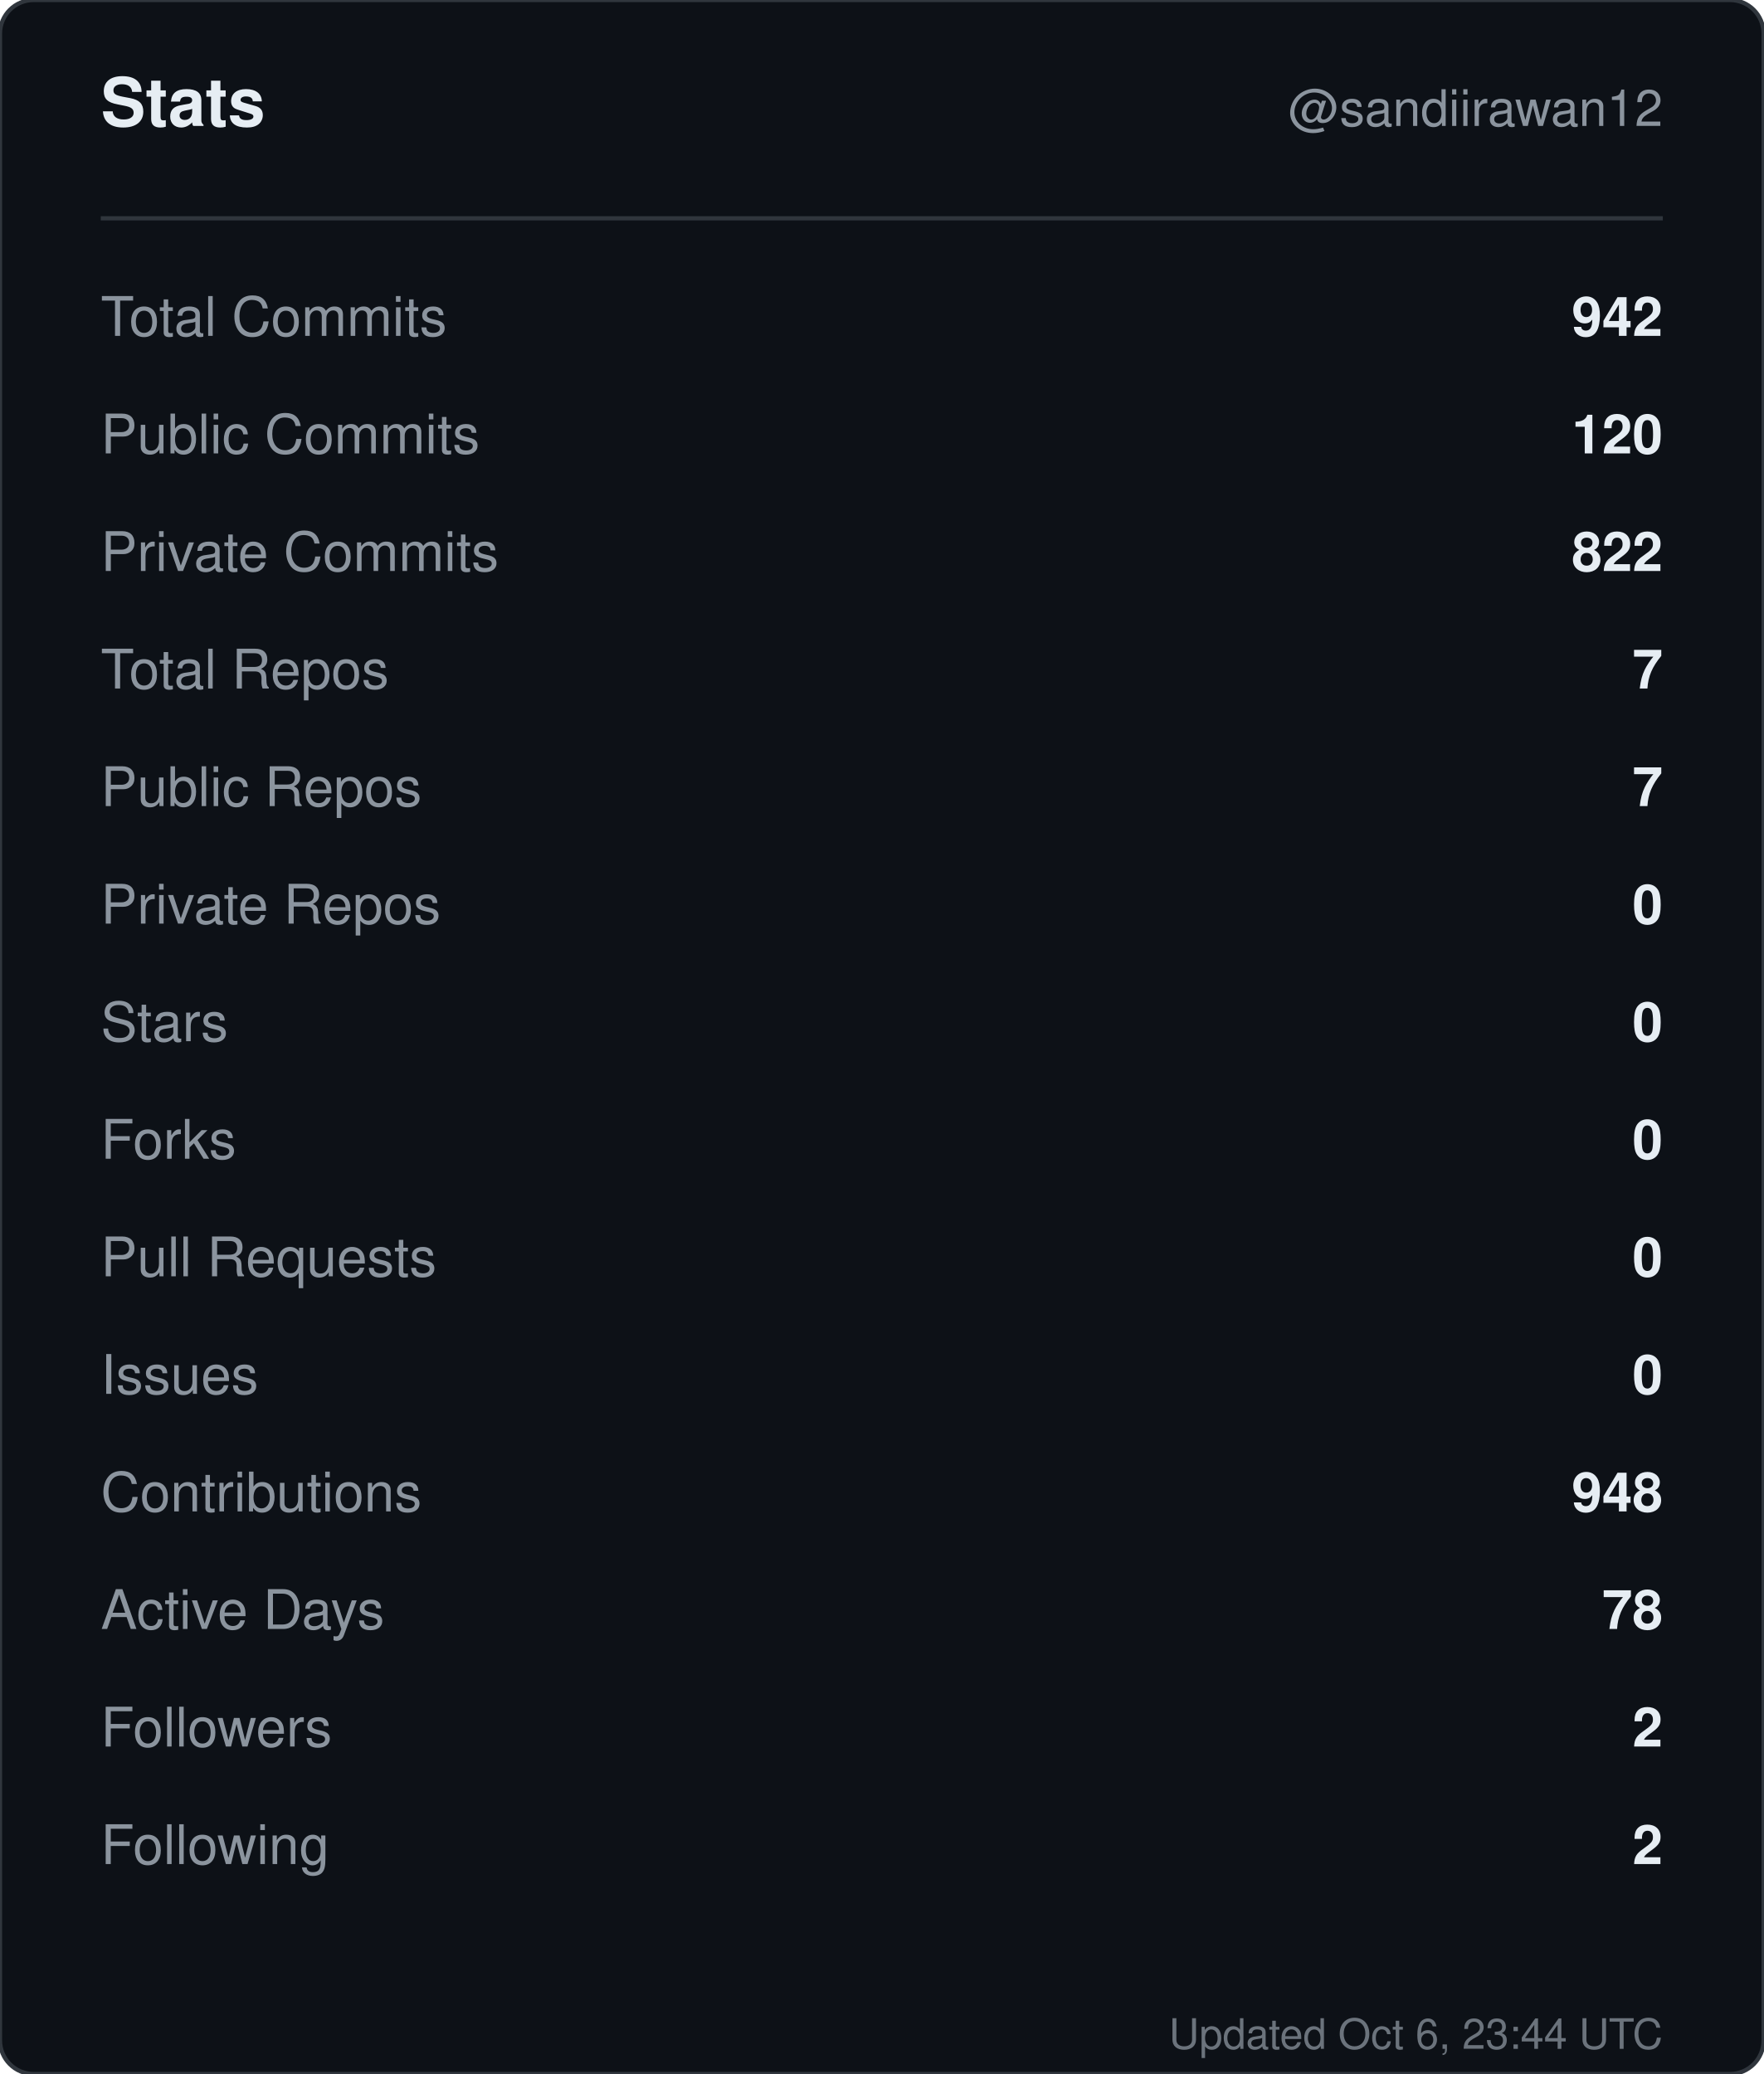
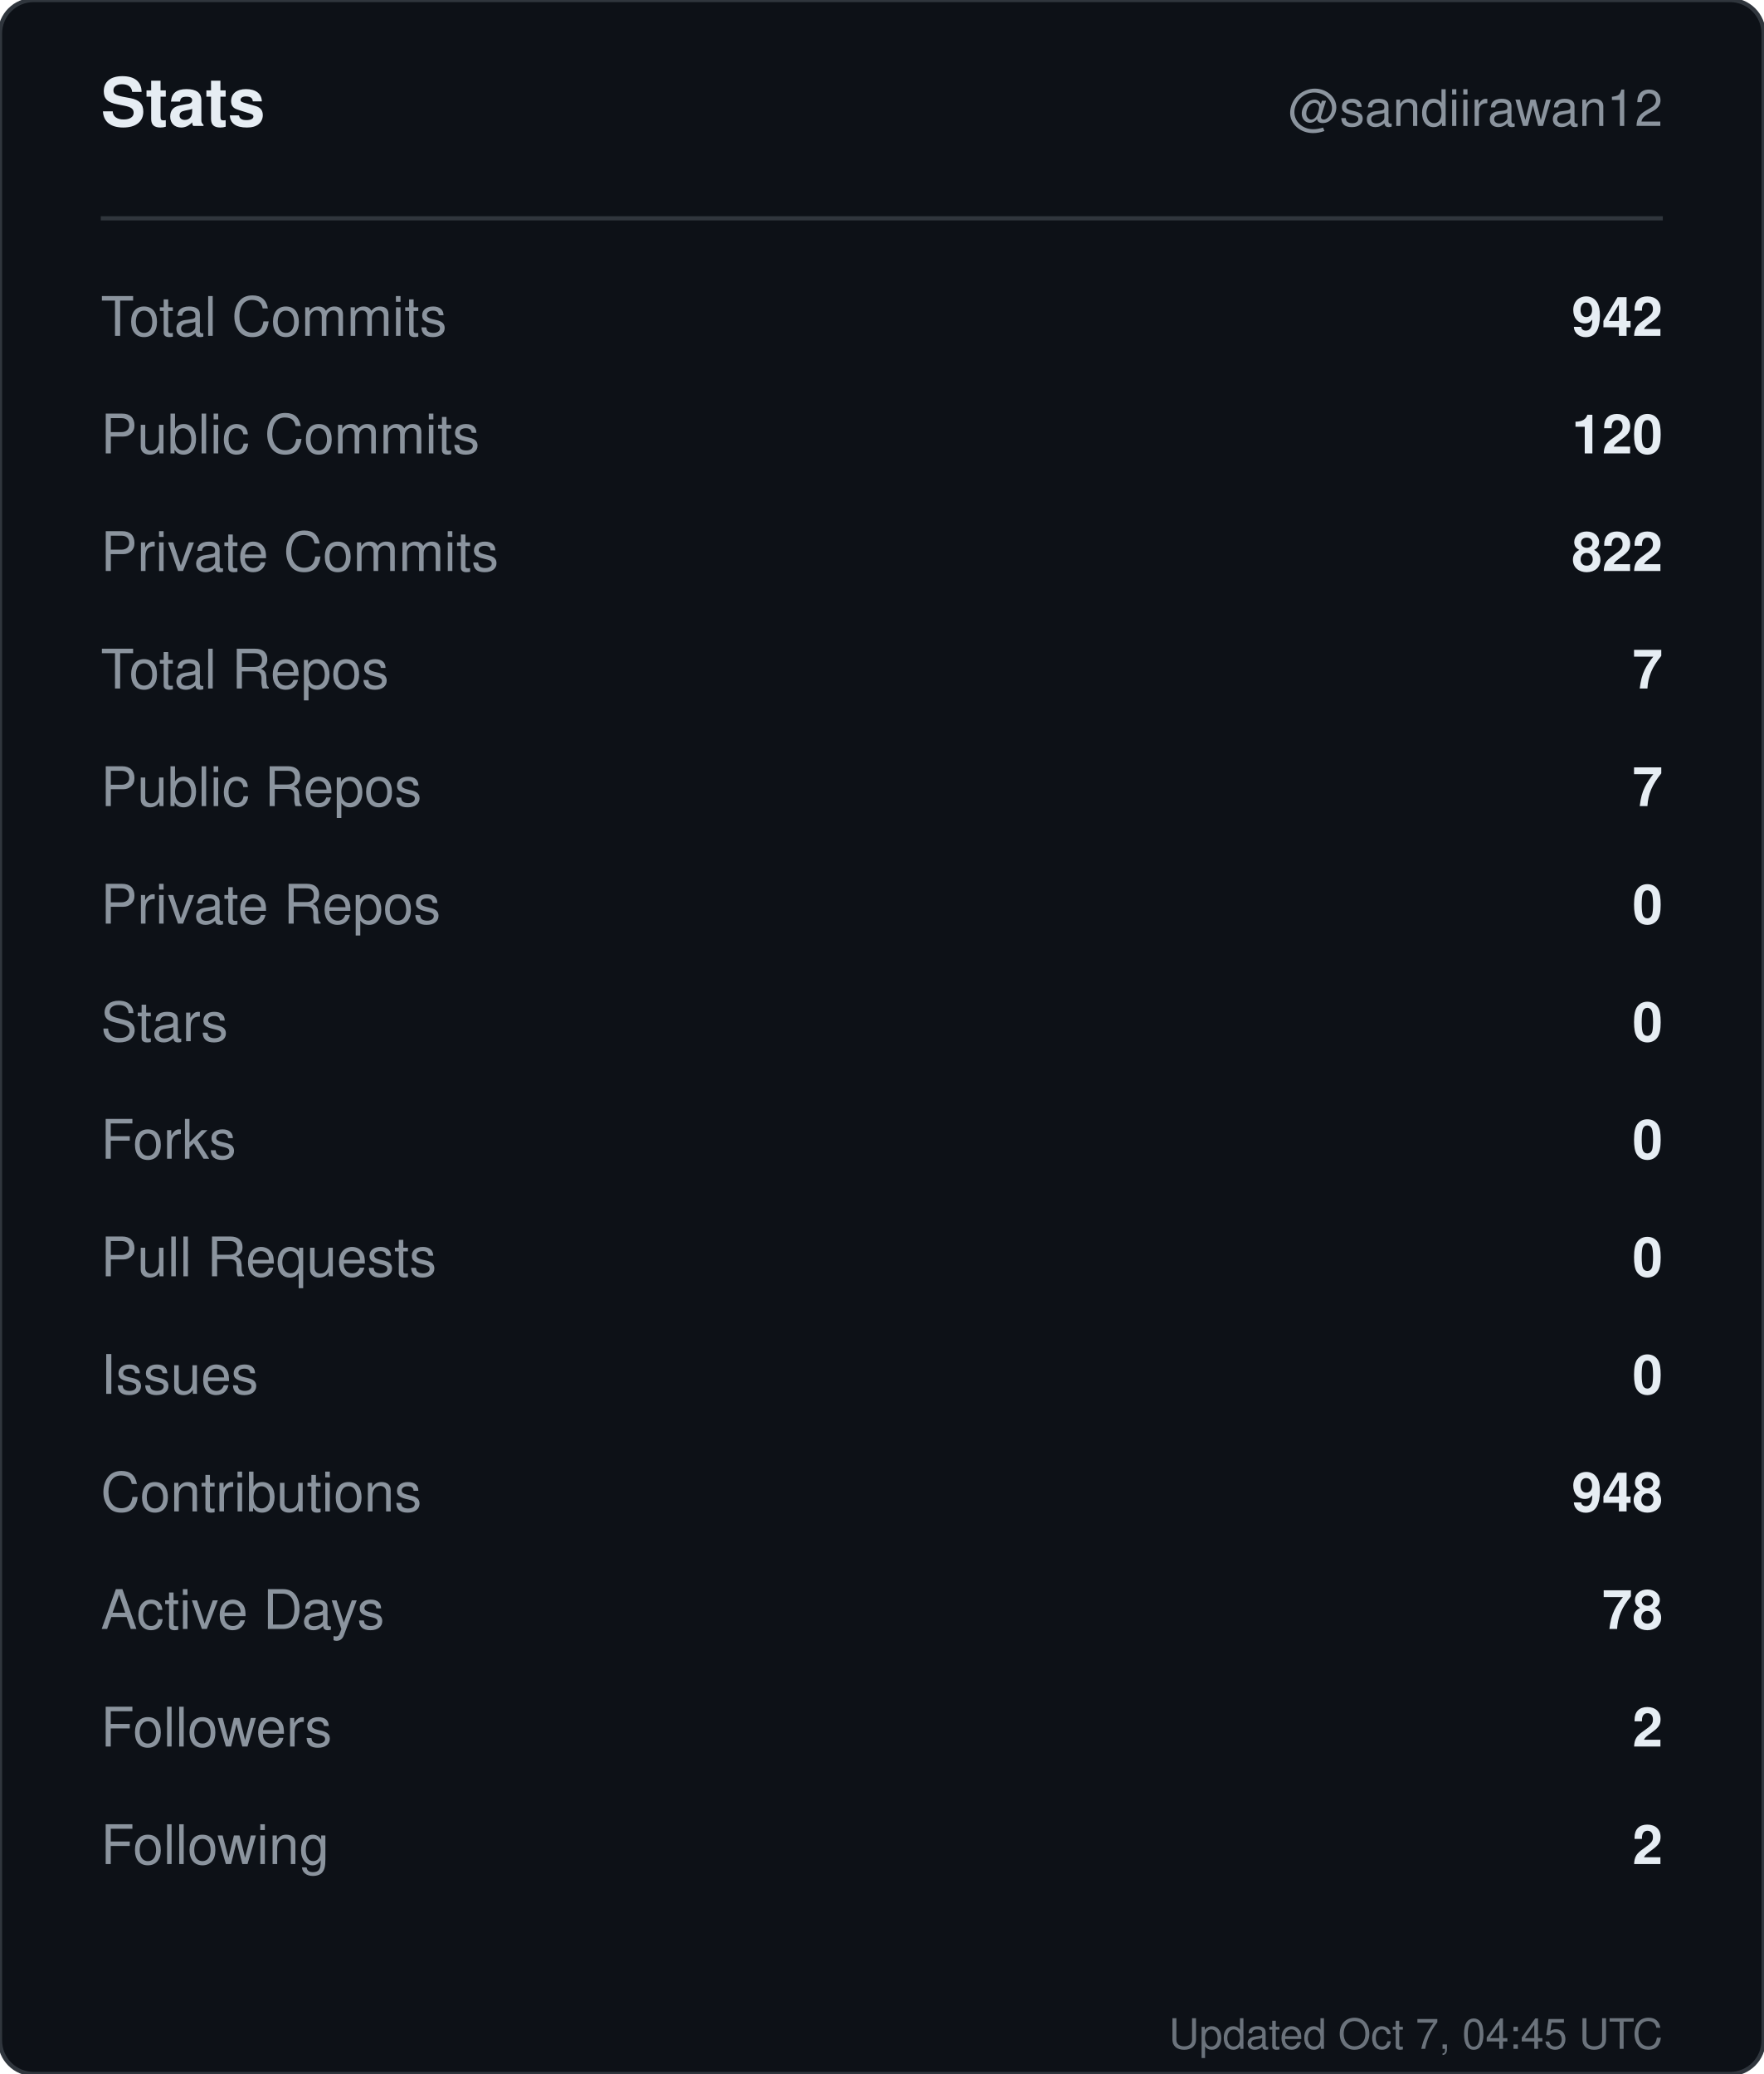
<svg xmlns="http://www.w3.org/2000/svg" width="420" height="494" viewBox="0 0 420 494" role="img" aria-label="Stats for sandiirawan12">
  <rect width="420" height="494" rx="8" fill="#0d1117" stroke="#30363d" />
  <g font-family="-apple-system, BlinkMacSystemFont, Segoe UI, Helvetica, Arial, sans-serif">
    <text x="24" y="30" fill="#e6edf3" font-size="16" font-weight="700">Stats</text>
    <text x="396" y="30" fill="#8b949e" font-size="12" text-anchor="end">@sandiirawan12</text>
    <line x1="24" y1="52" x2="396" y2="52" stroke="#30363d" />
    <text x="24" y="80" fill="#8b949e" font-size="13">Total Commits</text>
    <text x="396" y="80" fill="#e6edf3" font-size="13" font-weight="600" text-anchor="end">942</text>
    <text x="24" y="108" fill="#8b949e" font-size="13">Public Commits</text>
    <text x="396" y="108" fill="#e6edf3" font-size="13" font-weight="600" text-anchor="end">120</text>
    <text x="24" y="136" fill="#8b949e" font-size="13">Private Commits</text>
    <text x="396" y="136" fill="#e6edf3" font-size="13" font-weight="600" text-anchor="end">822</text>
    <text x="24" y="164" fill="#8b949e" font-size="13">Total Repos</text>
    <text x="396" y="164" fill="#e6edf3" font-size="13" font-weight="600" text-anchor="end">7</text>
    <text x="24" y="192" fill="#8b949e" font-size="13">Public Repos</text>
    <text x="396" y="192" fill="#e6edf3" font-size="13" font-weight="600" text-anchor="end">7</text>
    <text x="24" y="220" fill="#8b949e" font-size="13">Private Repos</text>
    <text x="396" y="220" fill="#e6edf3" font-size="13" font-weight="600" text-anchor="end">0</text>
    <text x="24" y="248" fill="#8b949e" font-size="13">Stars</text>
    <text x="396" y="248" fill="#e6edf3" font-size="13" font-weight="600" text-anchor="end">0</text>
    <text x="24" y="276" fill="#8b949e" font-size="13">Forks</text>
    <text x="396" y="276" fill="#e6edf3" font-size="13" font-weight="600" text-anchor="end">0</text>
    <text x="24" y="304" fill="#8b949e" font-size="13">Pull Requests</text>
    <text x="396" y="304" fill="#e6edf3" font-size="13" font-weight="600" text-anchor="end">0</text>
    <text x="24" y="332" fill="#8b949e" font-size="13">Issues</text>
    <text x="396" y="332" fill="#e6edf3" font-size="13" font-weight="600" text-anchor="end">0</text>
    <text x="24" y="360" fill="#8b949e" font-size="13">Contributions</text>
    <text x="396" y="360" fill="#e6edf3" font-size="13" font-weight="600" text-anchor="end">948</text>
    <text x="24" y="388" fill="#8b949e" font-size="13">Active Days</text>
    <text x="396" y="388" fill="#e6edf3" font-size="13" font-weight="600" text-anchor="end">78</text>
    <text x="24" y="416" fill="#8b949e" font-size="13">Followers</text>
    <text x="396" y="416" fill="#e6edf3" font-size="13" font-weight="600" text-anchor="end">2</text>
    <text x="24" y="444" fill="#8b949e" font-size="13">Following</text>
    <text x="396" y="444" fill="#e6edf3" font-size="13" font-weight="600" text-anchor="end">2</text>
-     <text x="396" y="488" fill="#8b949e" font-size="10" text-anchor="end" opacity="0.75">Updated Oct 6, 23:44 UTC</text>
+     <text x="396" y="488" fill="#8b949e" font-size="10" text-anchor="end" opacity="0.75">Updated Oct 7, 04:45 UTC</text>
  </g>
</svg>
